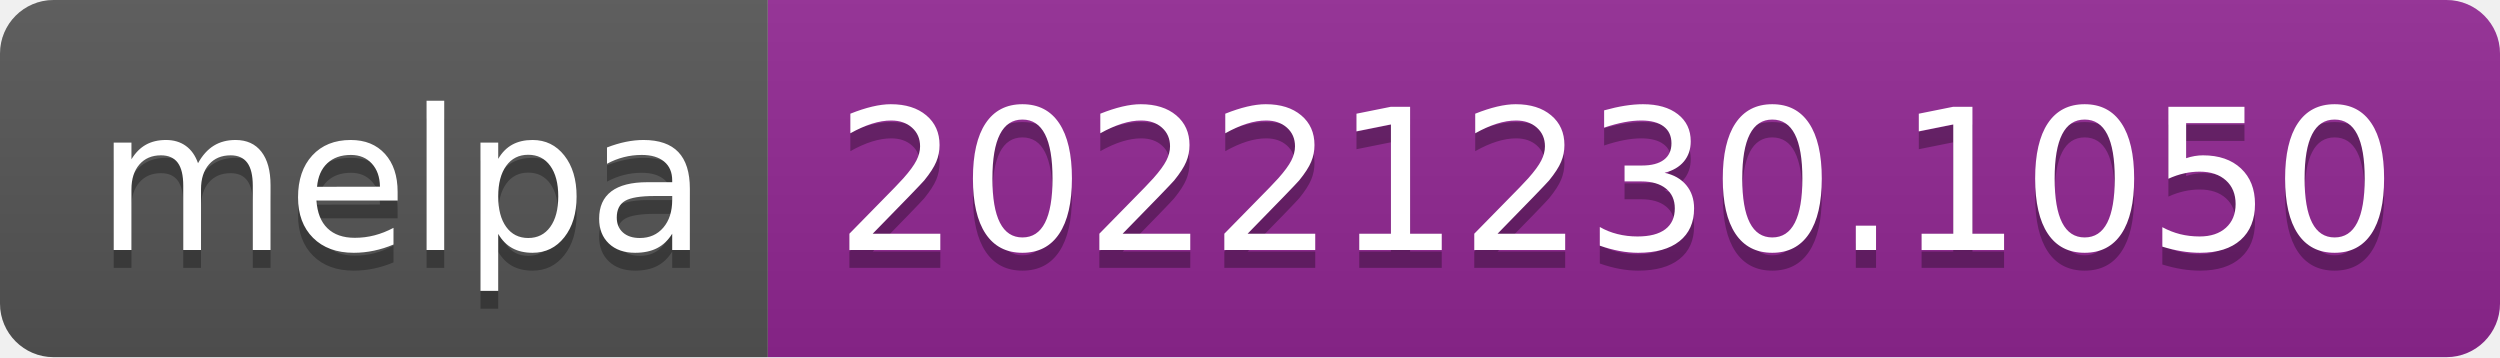
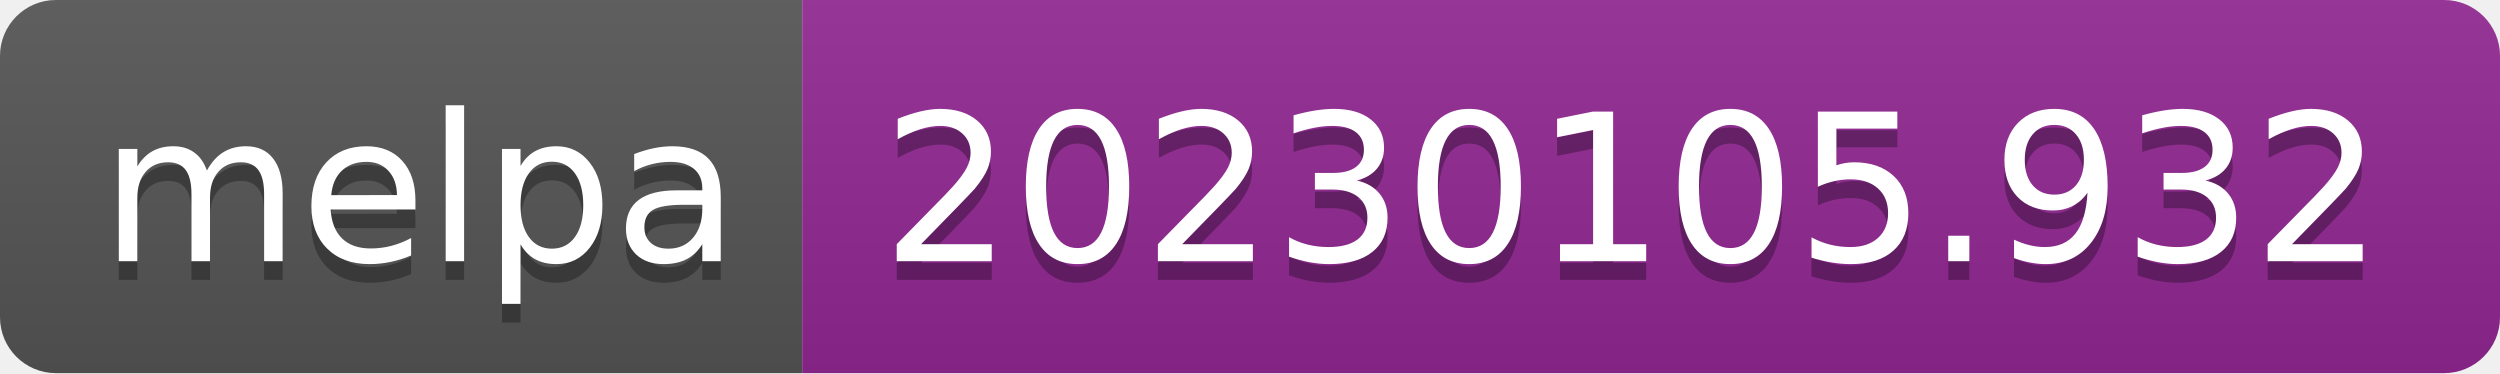
- <svg xmlns="http://www.w3.org/2000/svg" width="140" height="20" role="img" aria-label="melpa: 20221230.1050">
+ <svg xmlns="http://www.w3.org/2000/svg" width="134" height="20" role="img" aria-label="melpa: 20230105.932">
  <linearGradient id="s" x2="0" y2="100%">
    <stop offset="0" stop-color="#bbb" stop-opacity=".1" />
    <stop offset="1" stop-opacity=".1" />
  </linearGradient>
  <clipPath id="r">
-     <rect width="140" height="20" rx="3" fill="#fff" />
+     <rect width="134" height="20" rx="3" fill="#fff" />
  </clipPath>
  <g clip-path="url(#r)">
    <rect width="43" height="20" fill="#555" />
-     <rect x="43" width="97" height="20" fill="#922793" />
-     <rect width="140" height="20" fill="url(#s)" />
+     <rect x="43" width="91" height="20" fill="#922793" />
+     <rect width="134" height="20" fill="url(#s)" />
  </g>
  <g fill="#fff" text-anchor="middle" font-family="Verdana,Geneva,DejaVu Sans,sans-serif" text-rendering="geometricPrecision" font-size="110">
    <text aria-hidden="true" x="225" y="150" fill="#010101" fill-opacity=".3" transform="scale(.1)" textLength="330">melpa</text>
    <text x="225" y="140" transform="scale(.1)" fill="#fff" textLength="330">melpa</text>
-     <text aria-hidden="true" x="905" y="150" fill="#010101" fill-opacity=".3" transform="scale(.1)" textLength="870">20221230.1050</text>
-     <text x="905" y="140" transform="scale(.1)" fill="#fff" textLength="870">20221230.1050</text>
+     <text aria-hidden="true" x="875" y="150" fill="#010101" fill-opacity=".3" transform="scale(.1)" textLength="810">20230105.932</text>
+     <text x="875" y="140" transform="scale(.1)" fill="#fff" textLength="810">20230105.932</text>
  </g>
</svg>
